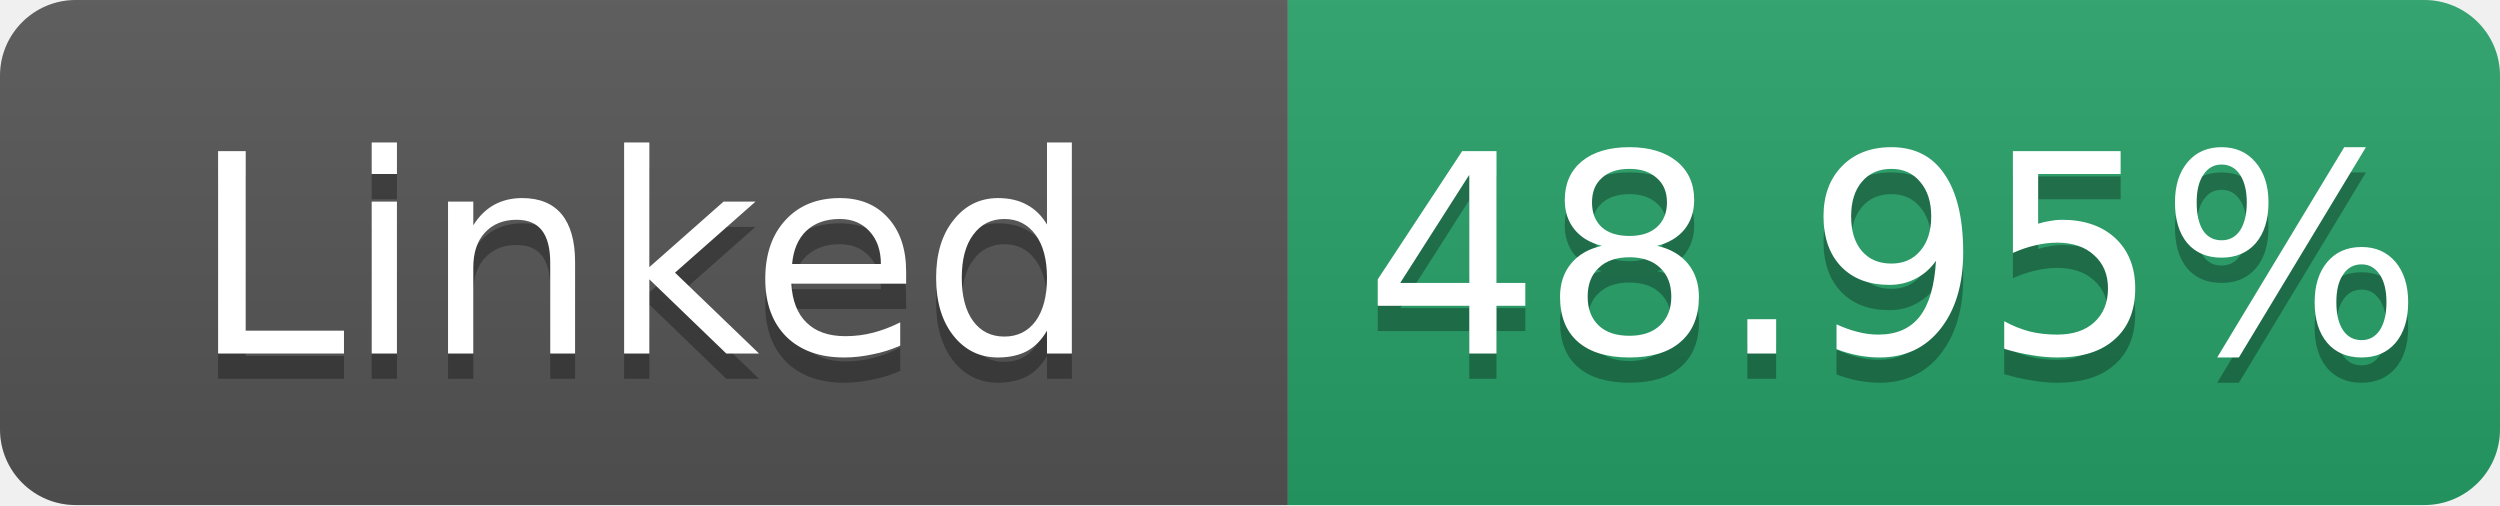
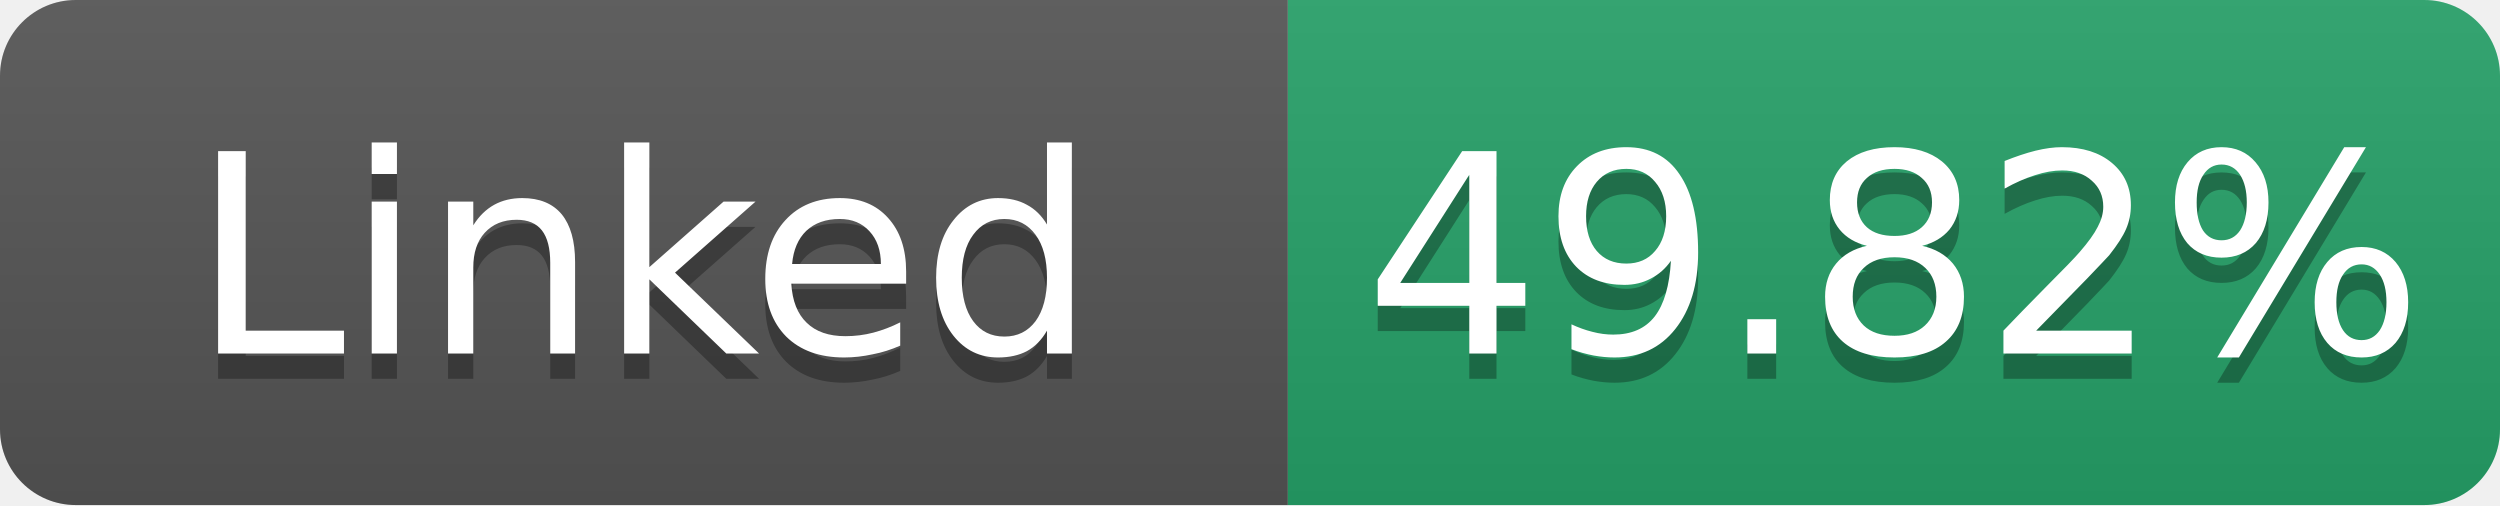
- <svg xmlns="http://www.w3.org/2000/svg" width="99" height="20" role="img" aria-label="Linked: 48.95%">
+ <svg xmlns="http://www.w3.org/2000/svg" width="99" height="20" role="img" aria-label="Linked: 49.82%">
  <linearGradient id="s" x2="0" y2="100%">
    <stop offset="0" stop-color="#bbb" stop-opacity=".1" />
    <stop offset="1" stop-opacity=".1" />
  </linearGradient>
  <clipPath id="r">
    <rect width="99" height="20" rx="3" fill="#fff" />
  </clipPath>
  <g clip-path="url(#r)">
    <rect width="51" height="20" fill="#555" />
    <rect x="51" width="48" height="20" fill="#26a269" />
    <rect width="99" height="20" fill="url(#s)" />
  </g>
  <g fill="#fff" text-anchor="middle" font-family="Verdana,Geneva,DejaVu Sans,sans-serif" font-size="11">
    <text x="25.5" y="15" fill="#010101" fill-opacity=".3">Linked</text>
    <text x="25.5" y="14">Linked</text>
-     <text x="75.0" y="15" fill="#010101" fill-opacity=".3">48.95%</text>
-     <text x="75.0" y="14">48.95%</text>
+     <text x="75.0" y="15" fill="#010101" fill-opacity=".3">49.82%</text>
+     <text x="75.0" y="14">49.82%</text>
  </g>
</svg>
